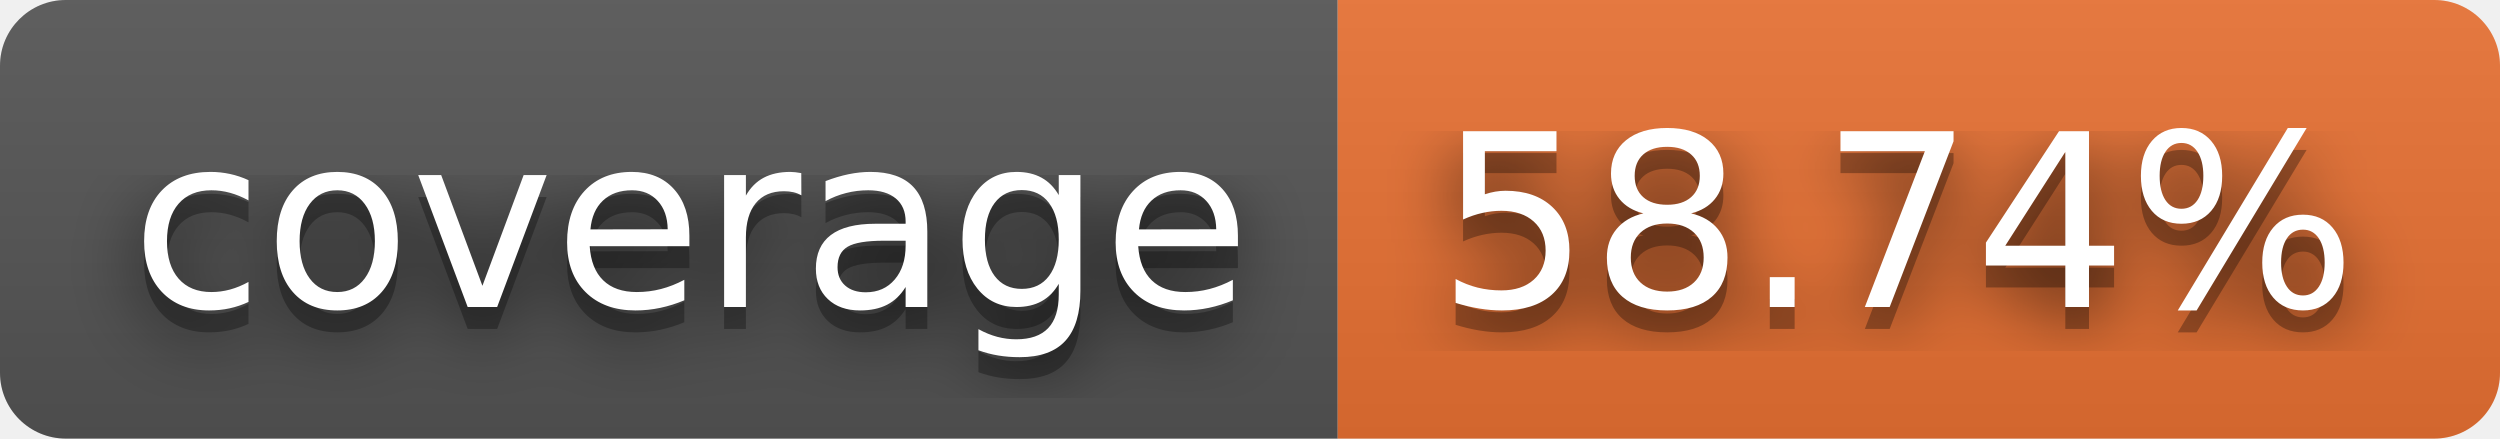
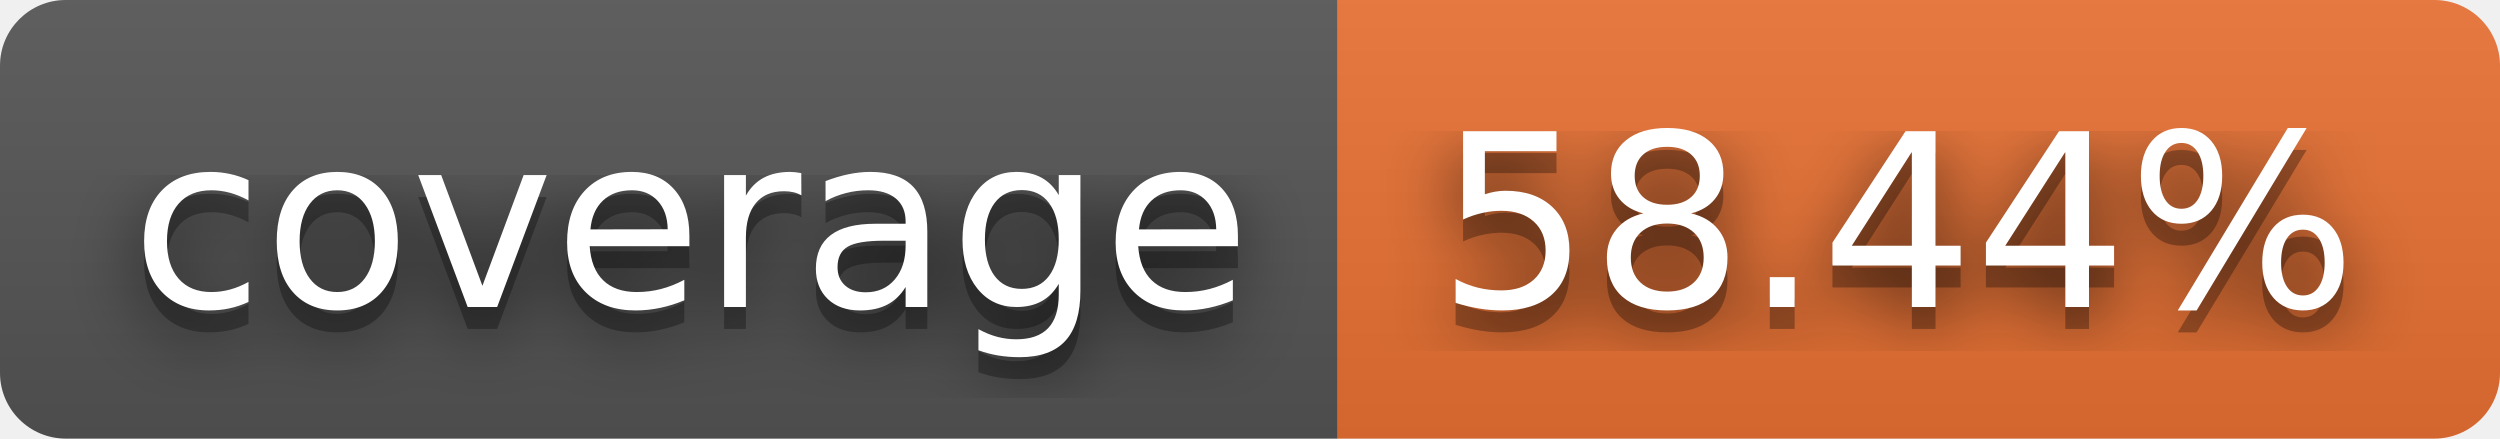
- <svg xmlns="http://www.w3.org/2000/svg" width="114" height="20" role="img" aria-label="coverage: 58.74%">
+ <svg xmlns="http://www.w3.org/2000/svg" width="114" height="20" role="img" aria-label="coverage: 58.44%">
  <filter id="blur">
    <feGaussianBlur in="SourceGraphic" stdDeviation="16" />
  </filter>
  <linearGradient id="s" x2="0" y2="100%">
    <stop offset="0" stop-color="#bbb" stop-opacity=".1" />
    <stop offset="1" stop-opacity=".1" />
  </linearGradient>
  <clipPath id="r">
    <rect width="114" height="20" rx="3" fill="#fff" />
  </clipPath>
  <g clip-path="url(#r)">
    <rect width="61" height="20" fill="#555" />
    <rect x="61" width="53" height="20" fill="#ea7233" />
    <rect width="114" height="20" fill="url(#s)" />
  </g>
  <g fill="#fff" text-anchor="middle" font-family="Verdana,Geneva,DejaVu Sans,sans-serif" text-rendering="geometricPrecision" font-size="110">
    <text aria-hidden="true" x="315" y="150" fill="#010101" fill-opacity=".80" filter="url(#blur)" transform="scale(.1)" textLength="510">coverage</text>
    <text aria-hidden="true" x="315" y="150" fill="#010101" fill-opacity=".3" transform="scale(.1)" textLength="510">coverage</text>
    <text x="315" y="140" transform="scale(.1)" fill="#fff" textLength="510">coverage</text>
-     <text aria-hidden="true" x="865" y="150" fill="#010101" fill-opacity=".80" filter="url(#blur)" transform="scale(.1)" textLength="430">58.74%</text>
-     <text aria-hidden="true" x="865" y="150" fill="#010101" fill-opacity=".3" transform="scale(.1)" textLength="430">58.74%</text>
-     <text x="865" y="140" transform="scale(.1)" fill="#fff" textLength="430">58.74%</text>
+     <text aria-hidden="true" x="865" y="150" fill="#010101" fill-opacity=".80" filter="url(#blur)" transform="scale(.1)" textLength="430">58.44%</text>
+     <text aria-hidden="true" x="865" y="150" fill="#010101" fill-opacity=".3" transform="scale(.1)" textLength="430">58.44%</text>
+     <text x="865" y="140" transform="scale(.1)" fill="#fff" textLength="430">58.44%</text>
  </g>
</svg>
